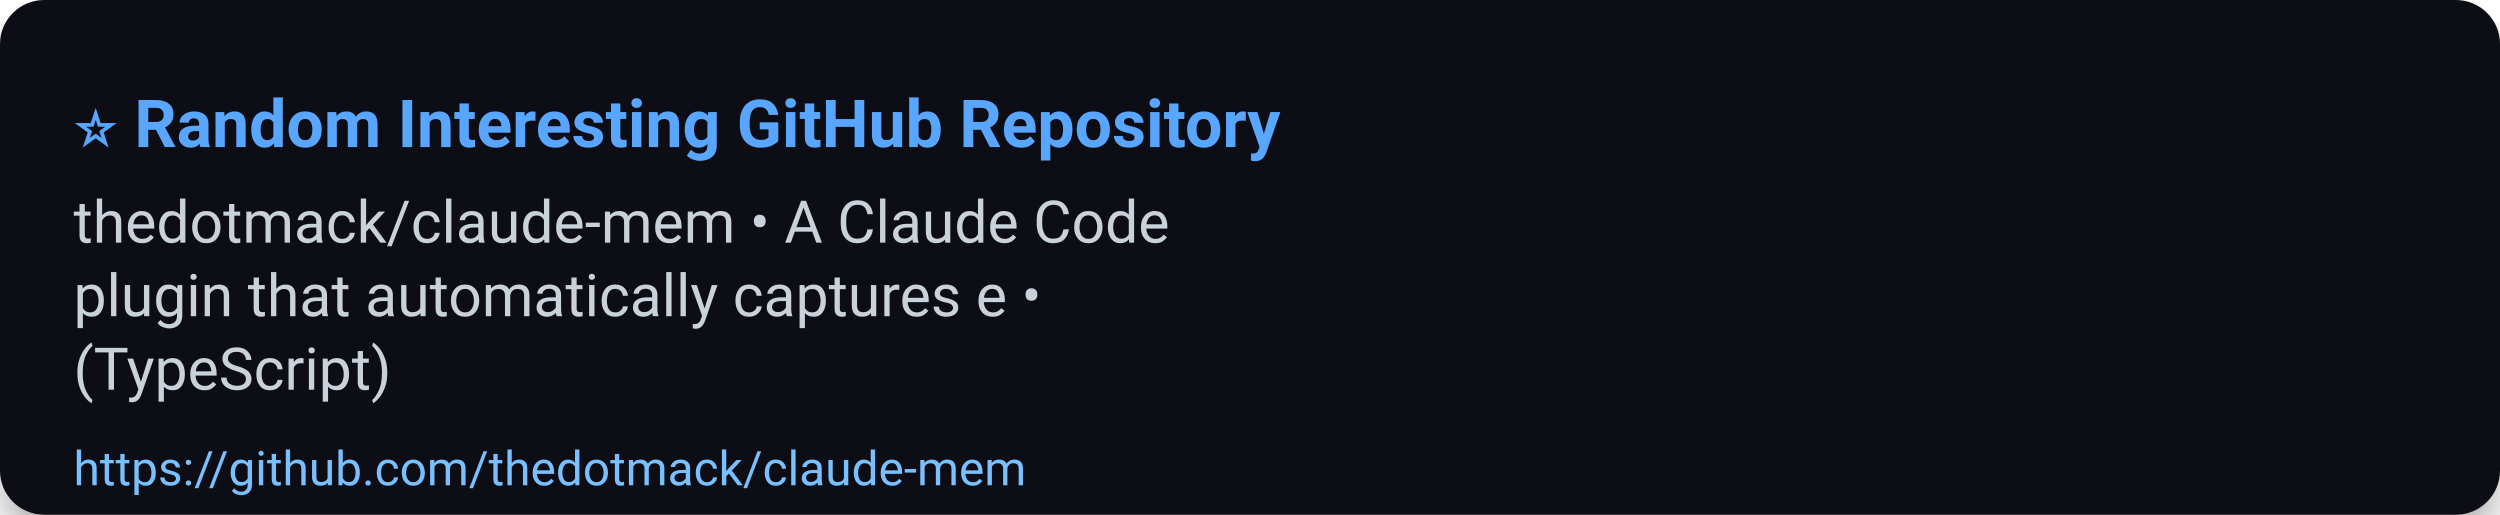
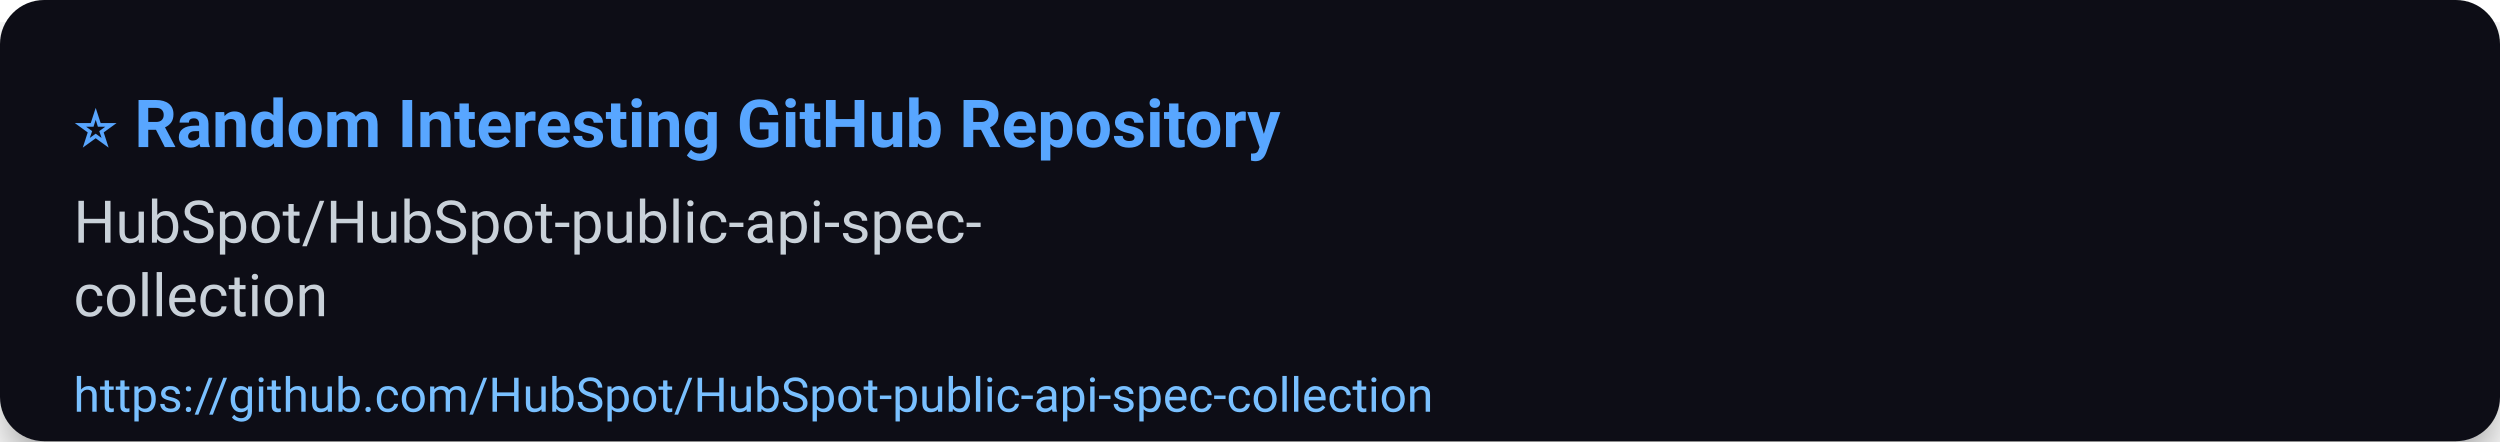
- <svg xmlns="http://www.w3.org/2000/svg" width="680" height="140" viewBox="0 0 680 140" role="img" aria-label="⭐ Random Interesting GitHub Repository">
+ <svg xmlns="http://www.w3.org/2000/svg" width="680" height="120" viewBox="0 0 680 120" role="img" aria-label="⭐ Random Interesting GitHub Repository">
  <defs>
    <filter id="shadow" x="-50%" y="-50%" width="200%" height="200%">
      <feDropShadow dx="0" dy="6" stdDeviation="8" flood-color="#000" flood-opacity="0.45" />
    </filter>
  </defs>
  <rect width="100%" height="100%" rx="12" fill="#0d1117" filter="url(#shadow)" />
  <g>
    <text x="20" y="40" font-size="18" font-family="Segoe UI, Roboto, Arial, sans-serif" font-weight="700" fill="#58a6ff">⭐ Random Interesting GitHub Repository</text>
-     <text x="20" y="66" font-size="16" font-family="Segoe UI, Roboto, Arial, sans-serif" fill="#c9d1d9">thedotmack/claude-mem • A Claude Code</text>
-     <text x="20" y="86" font-size="16" font-family="Segoe UI, Roboto, Arial, sans-serif" fill="#c9d1d9">plugin that automatically captures e •</text>
-     <text x="20" y="106" font-size="16" font-family="Segoe UI, Roboto, Arial, sans-serif" fill="#c9d1d9">(TypeScript)</text>
-     <a href="https://github.com/thedotmack/claude-mem">
-       <text x="20" y="132" font-size="13" font-family="Segoe UI, Roboto, Arial, sans-serif" fill="#79c0ff">https://github.com/thedotmack/claude-mem</text>
+     <text x="20" y="66" font-size="16" font-family="Segoe UI, Roboto, Arial, sans-serif" fill="#c9d1d9">HubSpot/HubSpot-public-api-spec-</text>
+     <text x="20" y="86" font-size="16" font-family="Segoe UI, Roboto, Arial, sans-serif" fill="#c9d1d9">collection</text>
+     <a href="https://github.com/HubSpot/HubSpot-public-api-spec-collection">
+       <text x="20" y="112" font-size="13" font-family="Segoe UI, Roboto, Arial, sans-serif" fill="#79c0ff">https://github.com/HubSpot/HubSpot-public-api-spec-collection</text>
    </a>
  </g>
-   <rect x="0" y="112" width="680" height="28" fill-opacity="0" />
+   <rect x="0" y="92" width="680" height="28" fill-opacity="0" />
</svg>
